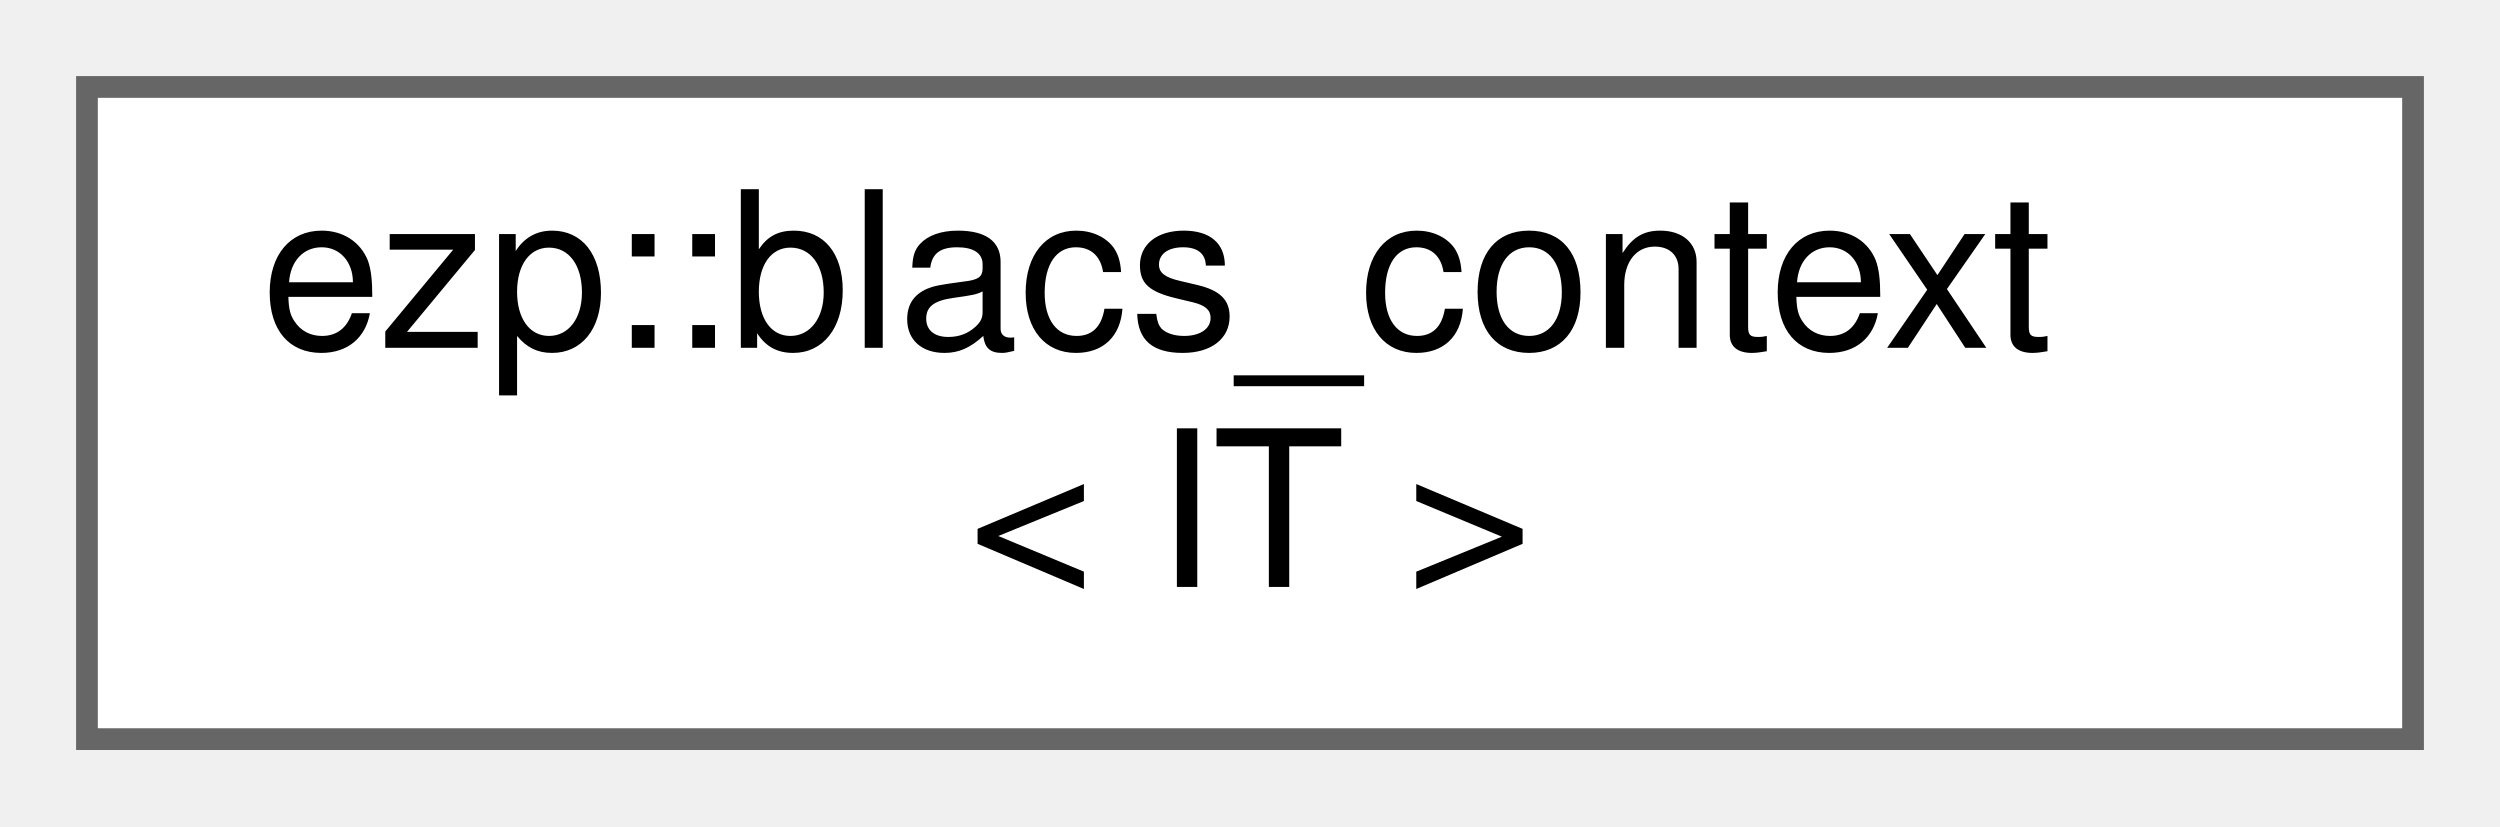
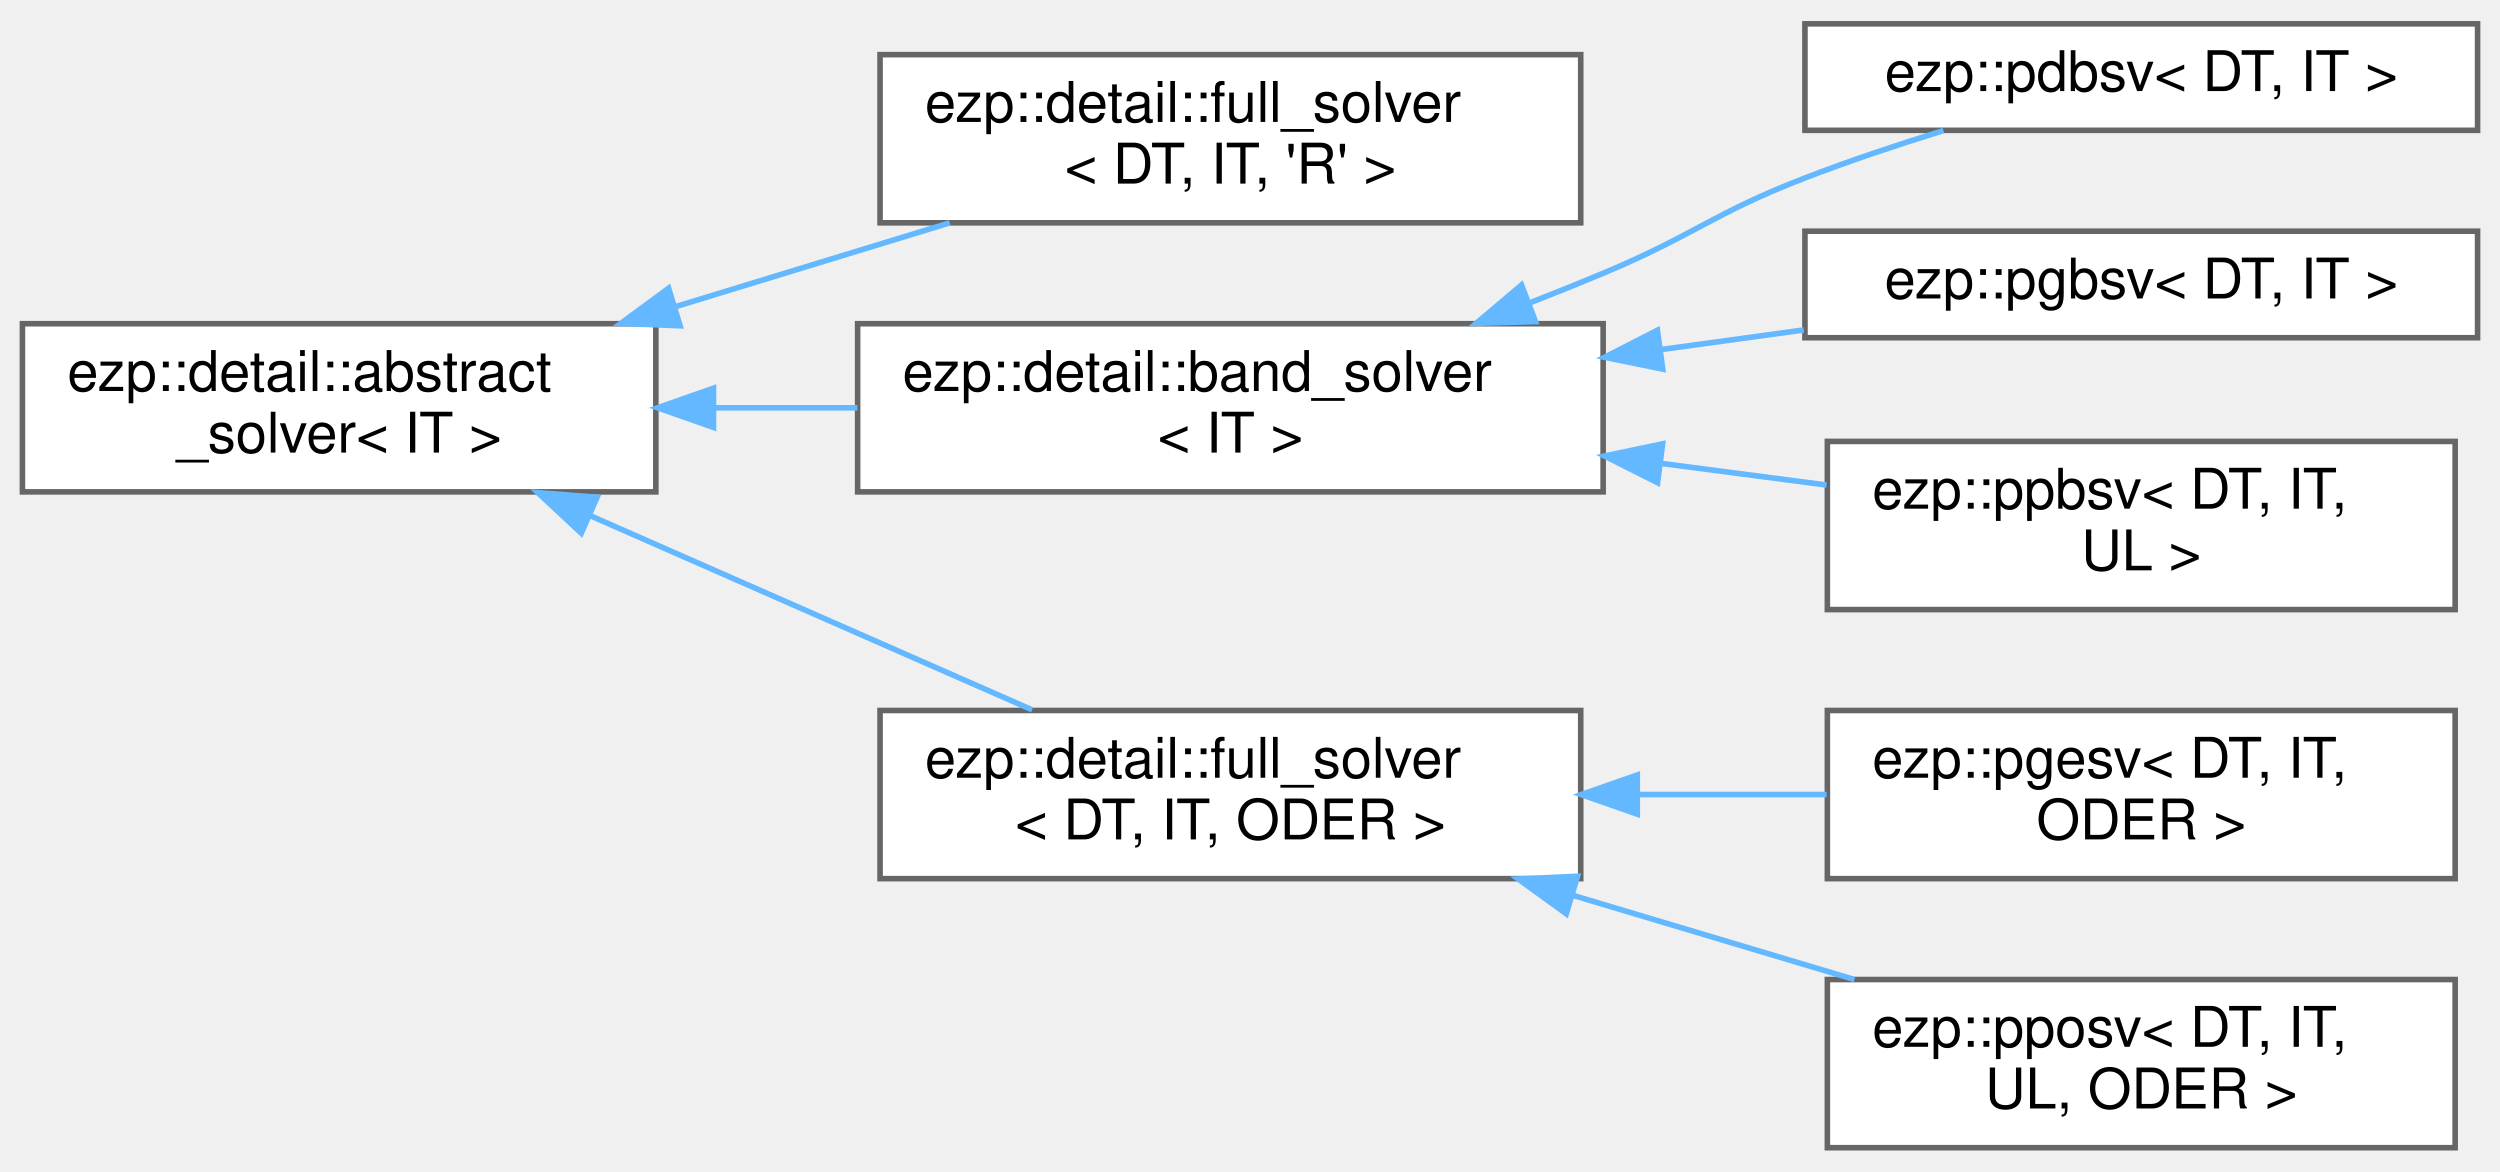
- <svg xmlns="http://www.w3.org/2000/svg" xmlns:xlink="http://www.w3.org/1999/xlink" width="115pt" height="38pt" viewBox="0.00 0.00 115.00 38.00">
-   <g id="graph0" class="graph" transform="scale(1 1) rotate(0) translate(4 34)">
+ <svg xmlns="http://www.w3.org/2000/svg" xmlns:xlink="http://www.w3.org/1999/xlink" width="446pt" height="209pt" viewBox="0.00 0.00 446.00 208.50">
+   <g id="graph0" class="graph" transform="scale(1 1) rotate(0) translate(4 204.5)">
    <g id="Node000000" class="node">
      <g id="a_Node000000">
-         <a xlink:href="df/dc0/classezp_1_1blacs__context.html" target="_top" xlink:title=" ">
-           <polygon fill="white" stroke="#666666" points="107,-30 0,-30 0,0 107,0 107,-30" />
-           <text text-anchor="start" x="8" y="-18" font-family="Helvetica,sans-Serif" font-size="10.00">ezp::blacs_context</text>
-           <text text-anchor="middle" x="53.5" y="-7" font-family="Helvetica,sans-Serif" font-size="10.00">&lt; IT &gt;</text>
+         <a xlink:href="d0/df0/classezp_1_1detail_1_1abstract__solver.html" target="_top" xlink:title=" ">
+           <polygon fill="white" stroke="#666666" points="113,-147 0,-147 0,-117 113,-117 113,-147" />
+           <text text-anchor="start" x="8" y="-135" font-family="Helvetica,sans-Serif" font-size="10.00">ezp::detail::abstract</text>
+           <text text-anchor="middle" x="56.5" y="-124" font-family="Helvetica,sans-Serif" font-size="10.00">_solver&lt; IT &gt;</text>
+         </a>
+       </g>
+     </g>
+     <g id="Node000001" class="node">
+       <g id="a_Node000001">
+         <a xlink:href="df/df0/classezp_1_1detail_1_1full__solver.html" target="_top" xlink:title=" ">
+           <polygon fill="white" stroke="#666666" points="278,-195 153,-195 153,-165 278,-165 278,-195" />
+           <text text-anchor="start" x="161" y="-183" font-family="Helvetica,sans-Serif" font-size="10.00">ezp::detail::full_solver</text>
+           <text text-anchor="middle" x="215.5" y="-172" font-family="Helvetica,sans-Serif" font-size="10.00">&lt; DT, IT, 'R' &gt;</text>
+         </a>
+       </g>
+     </g>
+     <g id="edge5_Node000000_Node000001" class="edge">
+       <g id="a_edge5_Node000000_Node000001">
+         <a xlink:title=" ">
+           <path fill="none" stroke="#63b8ff" d="M116.59,-150.07C132.69,-154.99 149.95,-160.27 165.43,-165" />
+           <polygon fill="#63b8ff" stroke="#63b8ff" points="117.33,-146.63 106.75,-147.06 115.28,-153.33 117.33,-146.63" />
+         </a>
+       </g>
+     </g>
+     <g id="Node000002" class="node">
+       <g id="a_Node000002">
+         <a xlink:href="d0/db0/classezp_1_1detail_1_1band__solver.html" target="_top" xlink:title=" ">
+           <polygon fill="white" stroke="#666666" points="282,-147 149,-147 149,-117 282,-117 282,-147" />
+           <text text-anchor="start" x="157" y="-135" font-family="Helvetica,sans-Serif" font-size="10.00">ezp::detail::band_solver</text>
+           <text text-anchor="middle" x="215.5" y="-124" font-family="Helvetica,sans-Serif" font-size="10.00">&lt; IT &gt;</text>
+         </a>
+       </g>
+     </g>
+     <g id="edge6_Node000000_Node000002" class="edge">
+       <g id="a_edge6_Node000000_Node000002">
+         <a xlink:title=" ">
+           <path fill="none" stroke="#63b8ff" d="M123.46,-132C131.9,-132 140.53,-132 148.96,-132" />
+           <polygon fill="#63b8ff" stroke="#63b8ff" points="123.29,-128.5 113.29,-132 123.29,-135.5 123.29,-128.5" />
+         </a>
+       </g>
+     </g>
+     <g id="Node000006" class="node">
+       <g id="a_Node000006">
+         <a xlink:href="df/df0/classezp_1_1detail_1_1full__solver.html" target="_top" xlink:title=" ">
+           <polygon fill="white" stroke="#666666" points="278,-78 153,-78 153,-48 278,-48 278,-78" />
+           <text text-anchor="start" x="161" y="-66" font-family="Helvetica,sans-Serif" font-size="10.00">ezp::detail::full_solver</text>
+           <text text-anchor="middle" x="215.5" y="-55" font-family="Helvetica,sans-Serif" font-size="10.00">&lt; DT, IT, ODER &gt;</text>
+         </a>
+       </g>
+     </g>
+     <g id="edge10_Node000000_Node000006" class="edge">
+       <g id="a_edge10_Node000000_Node000006">
+         <a xlink:title=" ">
+           <path fill="none" stroke="#63b8ff" d="M101.19,-112.8C126.13,-101.84 156.93,-88.3 180.13,-78.11" />
+           <polygon fill="#63b8ff" stroke="#63b8ff" points="99.7,-109.63 91.95,-116.86 102.52,-116.04 99.7,-109.63" />
+         </a>
+       </g>
+     </g>
+     <g id="Node000003" class="node">
+       <g id="a_Node000003">
+         <a xlink:href="de/d4c/classezp_1_1pdbsv.html" target="_top" xlink:title=" ">
+           <polygon fill="white" stroke="#666666" points="438,-200.5 318,-200.5 318,-181.5 438,-181.5 438,-200.5" />
+           <text text-anchor="middle" x="378" y="-188.5" font-family="Helvetica,sans-Serif" font-size="10.00">ezp::pdbsv&lt; DT, IT &gt;</text>
+         </a>
+       </g>
+     </g>
+     <g id="edge7_Node000002_Node000003" class="edge">
+       <g id="a_edge7_Node000002_Node000003">
+         <a xlink:title=" ">
+           <path fill="none" stroke="#63b8ff" d="M269.01,-150.76C273.42,-152.49 277.8,-154.24 282,-156 298.32,-162.83 301.49,-166.62 318,-173 325.89,-176.05 334.53,-178.93 342.71,-181.46" />
+           <polygon fill="#63b8ff" stroke="#63b8ff" points="269.94,-147.37 259.35,-147.07 267.44,-153.91 269.94,-147.37" />
+         </a>
+       </g>
+     </g>
+     <g id="Node000004" class="node">
+       <g id="a_Node000004">
+         <a xlink:href="d1/d7e/classezp_1_1pgbsv.html" target="_top" xlink:title=" ">
+           <polygon fill="white" stroke="#666666" points="438,-163.5 318,-163.5 318,-144.5 438,-144.5 438,-163.5" />
+           <text text-anchor="middle" x="378" y="-151.5" font-family="Helvetica,sans-Serif" font-size="10.00">ezp::pgbsv&lt; DT, IT &gt;</text>
+         </a>
+       </g>
+     </g>
+     <g id="edge8_Node000002_Node000004" class="edge">
+       <g id="a_edge8_Node000002_Node000004">
+         <a xlink:title=" ">
+           <path fill="none" stroke="#63b8ff" d="M292.26,-142.38C300.83,-143.56 309.48,-144.74 317.8,-145.89" />
+           <polygon fill="#63b8ff" stroke="#63b8ff" points="292.63,-138.9 282.24,-141.01 291.68,-145.84 292.63,-138.9" />
+         </a>
+       </g>
+     </g>
+     <g id="Node000005" class="node">
+       <g id="a_Node000005">
+         <a xlink:href="d3/df1/classezp_1_1ppbsv.html" target="_top" xlink:title=" ">
+           <polygon fill="white" stroke="#666666" points="434,-126 322,-126 322,-96 434,-96 434,-126" />
+           <text text-anchor="start" x="330" y="-114" font-family="Helvetica,sans-Serif" font-size="10.00">ezp::ppbsv&lt; DT, IT,</text>
+           <text text-anchor="middle" x="378" y="-103" font-family="Helvetica,sans-Serif" font-size="10.00"> UL &gt;</text>
+         </a>
+       </g>
+     </g>
+     <g id="edge9_Node000002_Node000005" class="edge">
+       <g id="a_edge9_Node000002_Node000005">
+         <a xlink:title=" ">
+           <path fill="none" stroke="#63b8ff" d="M292.19,-122.1C302.19,-120.79 312.29,-119.47 321.86,-118.22" />
+           <polygon fill="#63b8ff" stroke="#63b8ff" points="291.71,-118.63 282.24,-123.4 292.61,-125.57 291.71,-118.63" />
+         </a>
+       </g>
+     </g>
+     <g id="Node000007" class="node">
+       <g id="a_Node000007">
+         <a xlink:href="d5/d48/classezp_1_1pgesv.html" target="_top" xlink:title=" ">
+           <polygon fill="white" stroke="#666666" points="434,-78 322,-78 322,-48 434,-48 434,-78" />
+           <text text-anchor="start" x="330" y="-66" font-family="Helvetica,sans-Serif" font-size="10.00">ezp::pgesv&lt; DT, IT,</text>
+           <text text-anchor="middle" x="378" y="-55" font-family="Helvetica,sans-Serif" font-size="10.00"> ODER &gt;</text>
+         </a>
+       </g>
+     </g>
+     <g id="edge11_Node000006_Node000007" class="edge">
+       <g id="a_edge11_Node000006_Node000007">
+         <a xlink:title=" ">
+           <path fill="none" stroke="#63b8ff" d="M288.34,-63C299.59,-63 311.07,-63 321.87,-63" />
+           <polygon fill="#63b8ff" stroke="#63b8ff" points="288.09,-59.5 278.09,-63 288.09,-66.5 288.09,-59.5" />
+         </a>
+       </g>
+     </g>
+     <g id="Node000008" class="node">
+       <g id="a_Node000008">
+         <a xlink:href="de/d12/classezp_1_1pposv.html" target="_top" xlink:title=" ">
+           <polygon fill="white" stroke="#666666" points="434,-30 322,-30 322,0 434,0 434,-30" />
+           <text text-anchor="start" x="330" y="-18" font-family="Helvetica,sans-Serif" font-size="10.00">ezp::pposv&lt; DT, IT,</text>
+           <text text-anchor="middle" x="378" y="-7" font-family="Helvetica,sans-Serif" font-size="10.00"> UL, ODER &gt;</text>
+         </a>
+       </g>
+     </g>
+     <g id="edge12_Node000006_Node000008" class="edge">
+       <g id="a_edge12_Node000006_Node000008">
+         <a xlink:title=" ">
+           <path fill="none" stroke="#63b8ff" d="M276.44,-45.07C293.04,-40.11 310.86,-34.78 326.84,-30" />
+           <polygon fill="#63b8ff" stroke="#63b8ff" points="275.42,-41.73 266.84,-47.94 277.43,-48.43 275.42,-41.73" />
        </a>
      </g>
    </g>
  </g>
</svg>
